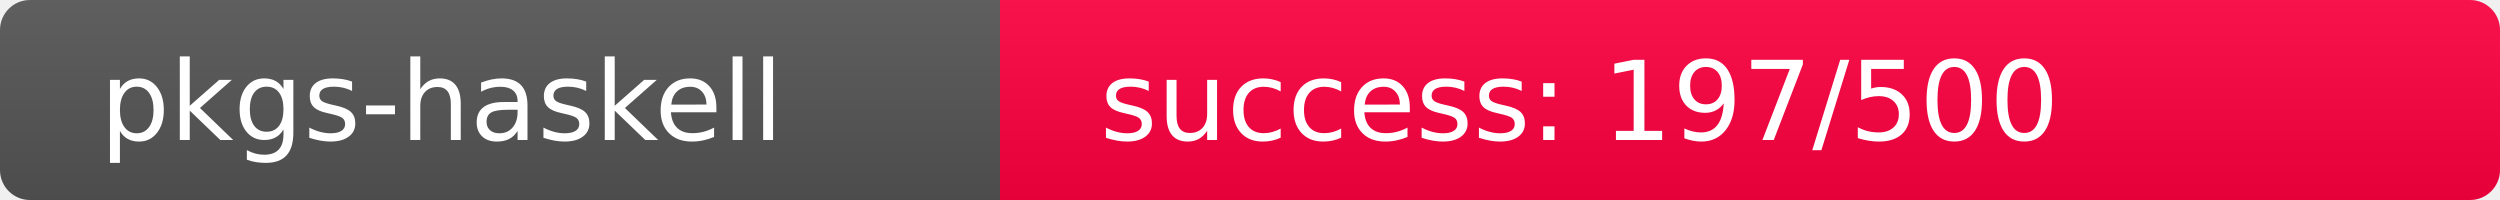
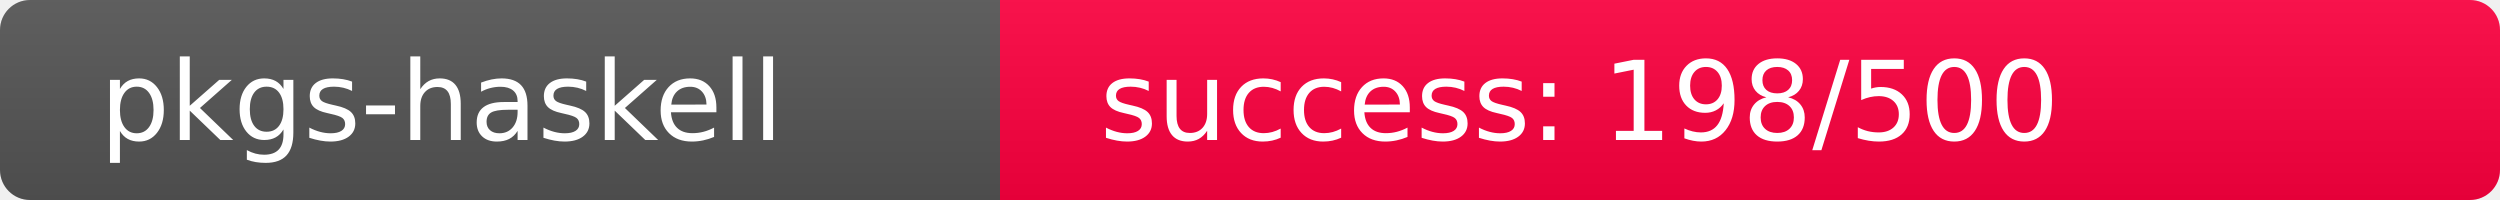
<svg xmlns="http://www.w3.org/2000/svg" width="250" height="20" role="img">
  <linearGradient id="s" x2="0" y2="100%">
    <stop offset="0" stop-color="#bbb" stop-opacity=".1" />
    <stop offset="1" stop-opacity=".1" />
  </linearGradient>
  <clipPath id="r">
    <rect width="250" height="20" rx="3" fill="#fff" />
  </clipPath>
  <g clip-path="url(#r)">
    <rect width="100" height="20" fill="#555" />
-     <rect x="100" width="150" height="20" fill="rgb(310,-54,64)" />
+     <rect x="100" width="150" height="20" fill="rgb(309,-53,64)" />
    <rect width="250" height="20" fill="url(#s)" />
  </g>
  <g fill="#fff" text-anchor="start" font-family="Verdana,Geneva,DejaVu Sans,sans-serif" text-rendering="geometricPrecision" font-size="110">
    <text x="100" y="140" transform="scale(.1)" fill="#fff">pkgs-haskell</text>
-     <text x="1100" y="140" transform="scale(.1)" fill="#fff">success: 197/500</text>
+     <text x="1100" y="140" transform="scale(.1)" fill="#fff">success: 198/500</text>
  </g>
</svg>
